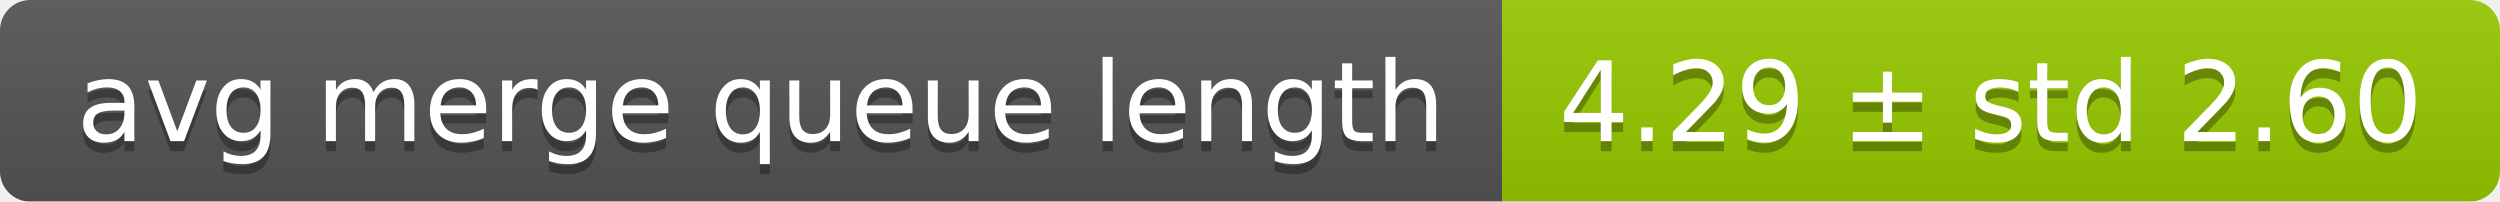
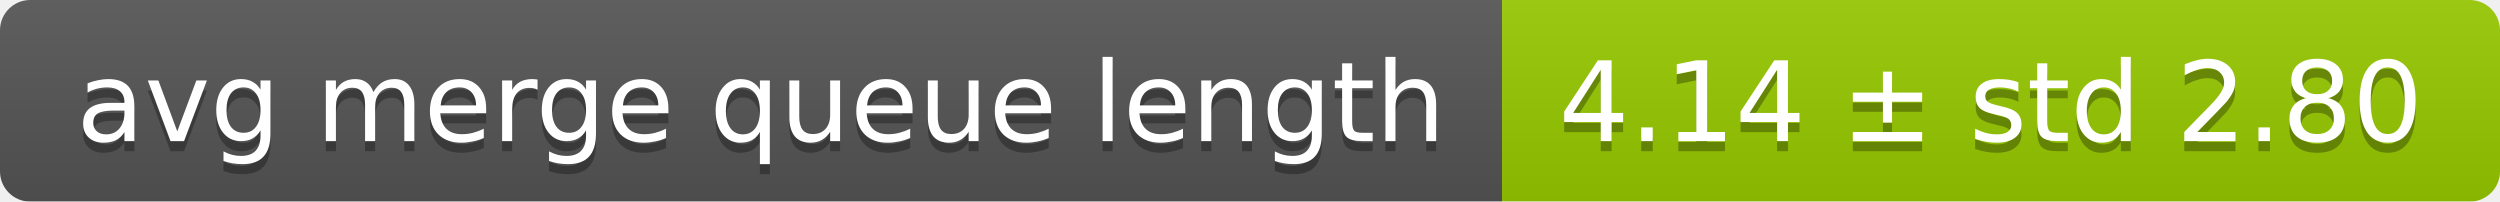
<svg xmlns="http://www.w3.org/2000/svg" width="248" height="20">
  <linearGradient id="smooth" x2="0" y2="100%">
    <stop offset="0" stop-color="#bbb" stop-opacity=".1" />
    <stop offset="1" stop-opacity=".1" />
  </linearGradient>
  <mask id="round">
    <rect width="248" height="20" rx="3" fill="#fff" />
  </mask>
  <g mask="url(#round)">
    <rect width="149" height="20" fill="#555" />
    <rect x="149" width="99" height="20" fill="#97ca00" />
    <rect width="248" height="20" fill="url(#smooth)" />
  </g>
  <g fill="#fff" text-anchor="middle" font-family="DejaVu Sans,Verdana,Geneva,sans-serif" font-size="11">
    <text x="75.5" y="15" fill="#010101" fill-opacity=".3">avg merge queue length</text>
    <text x="75.5" y="14">avg merge queue length</text>
-     <text x="197.5" y="15" fill="#010101" fill-opacity=".3">4.29 ± std 2.60</text>
-     <text x="197.5" y="14">4.29 ± std 2.60</text>
+     <text x="197.5" y="15" fill="#010101" fill-opacity=".3">4.14 ± std 2.80</text>
+     <text x="197.5" y="14">4.14 ± std 2.80</text>
  </g>
</svg>
